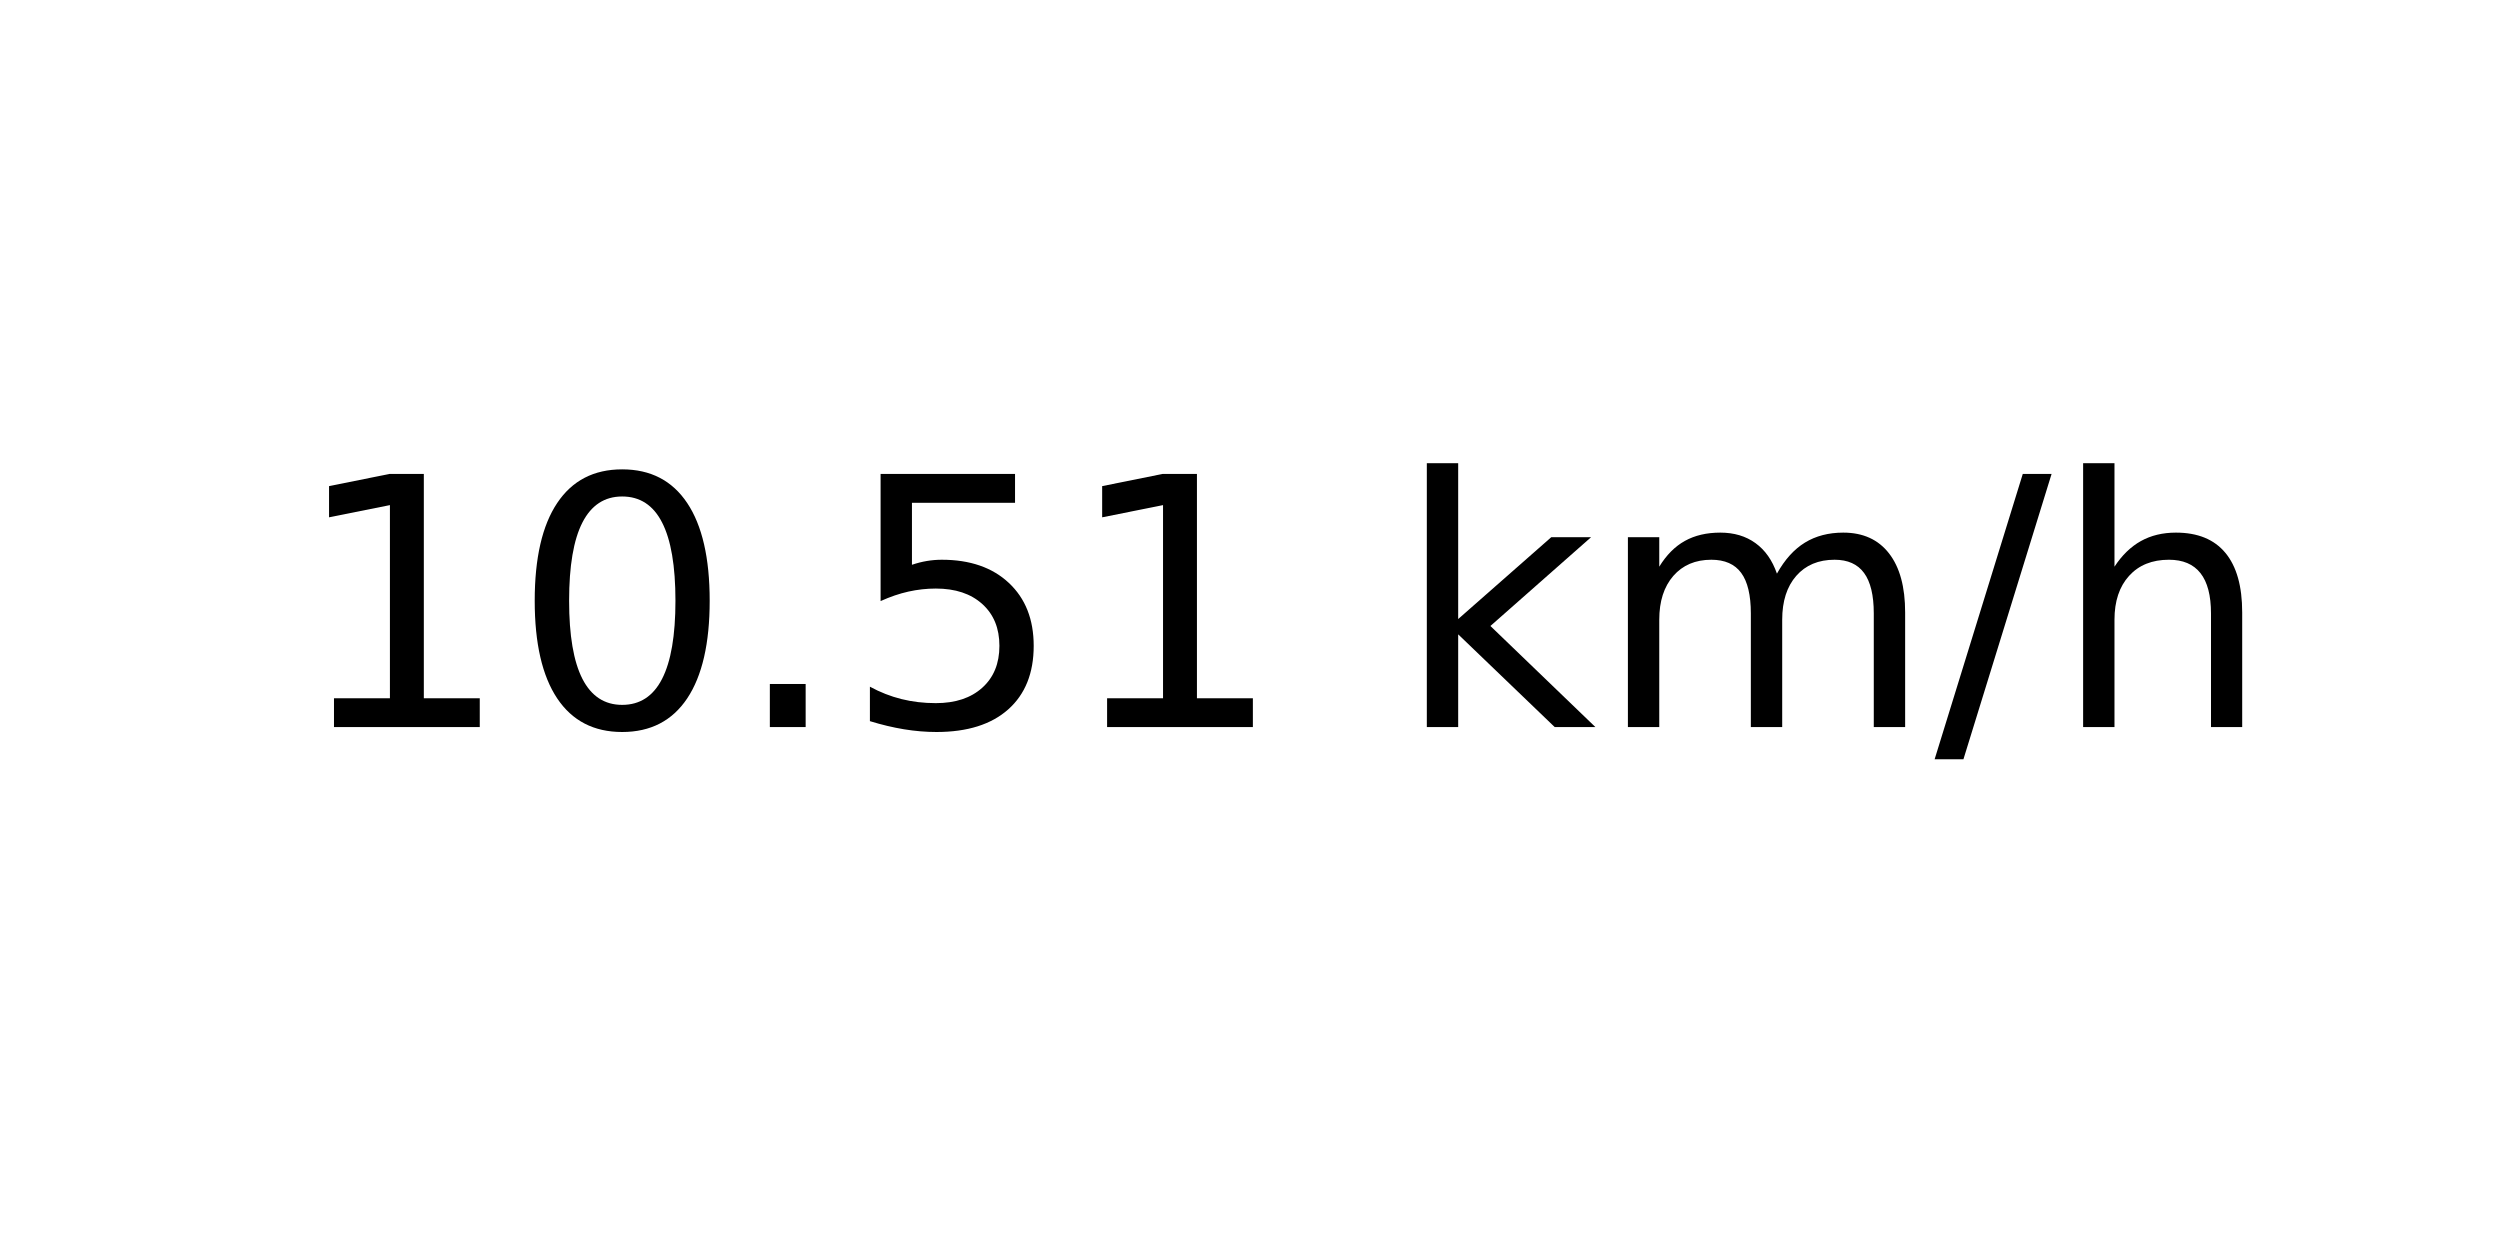
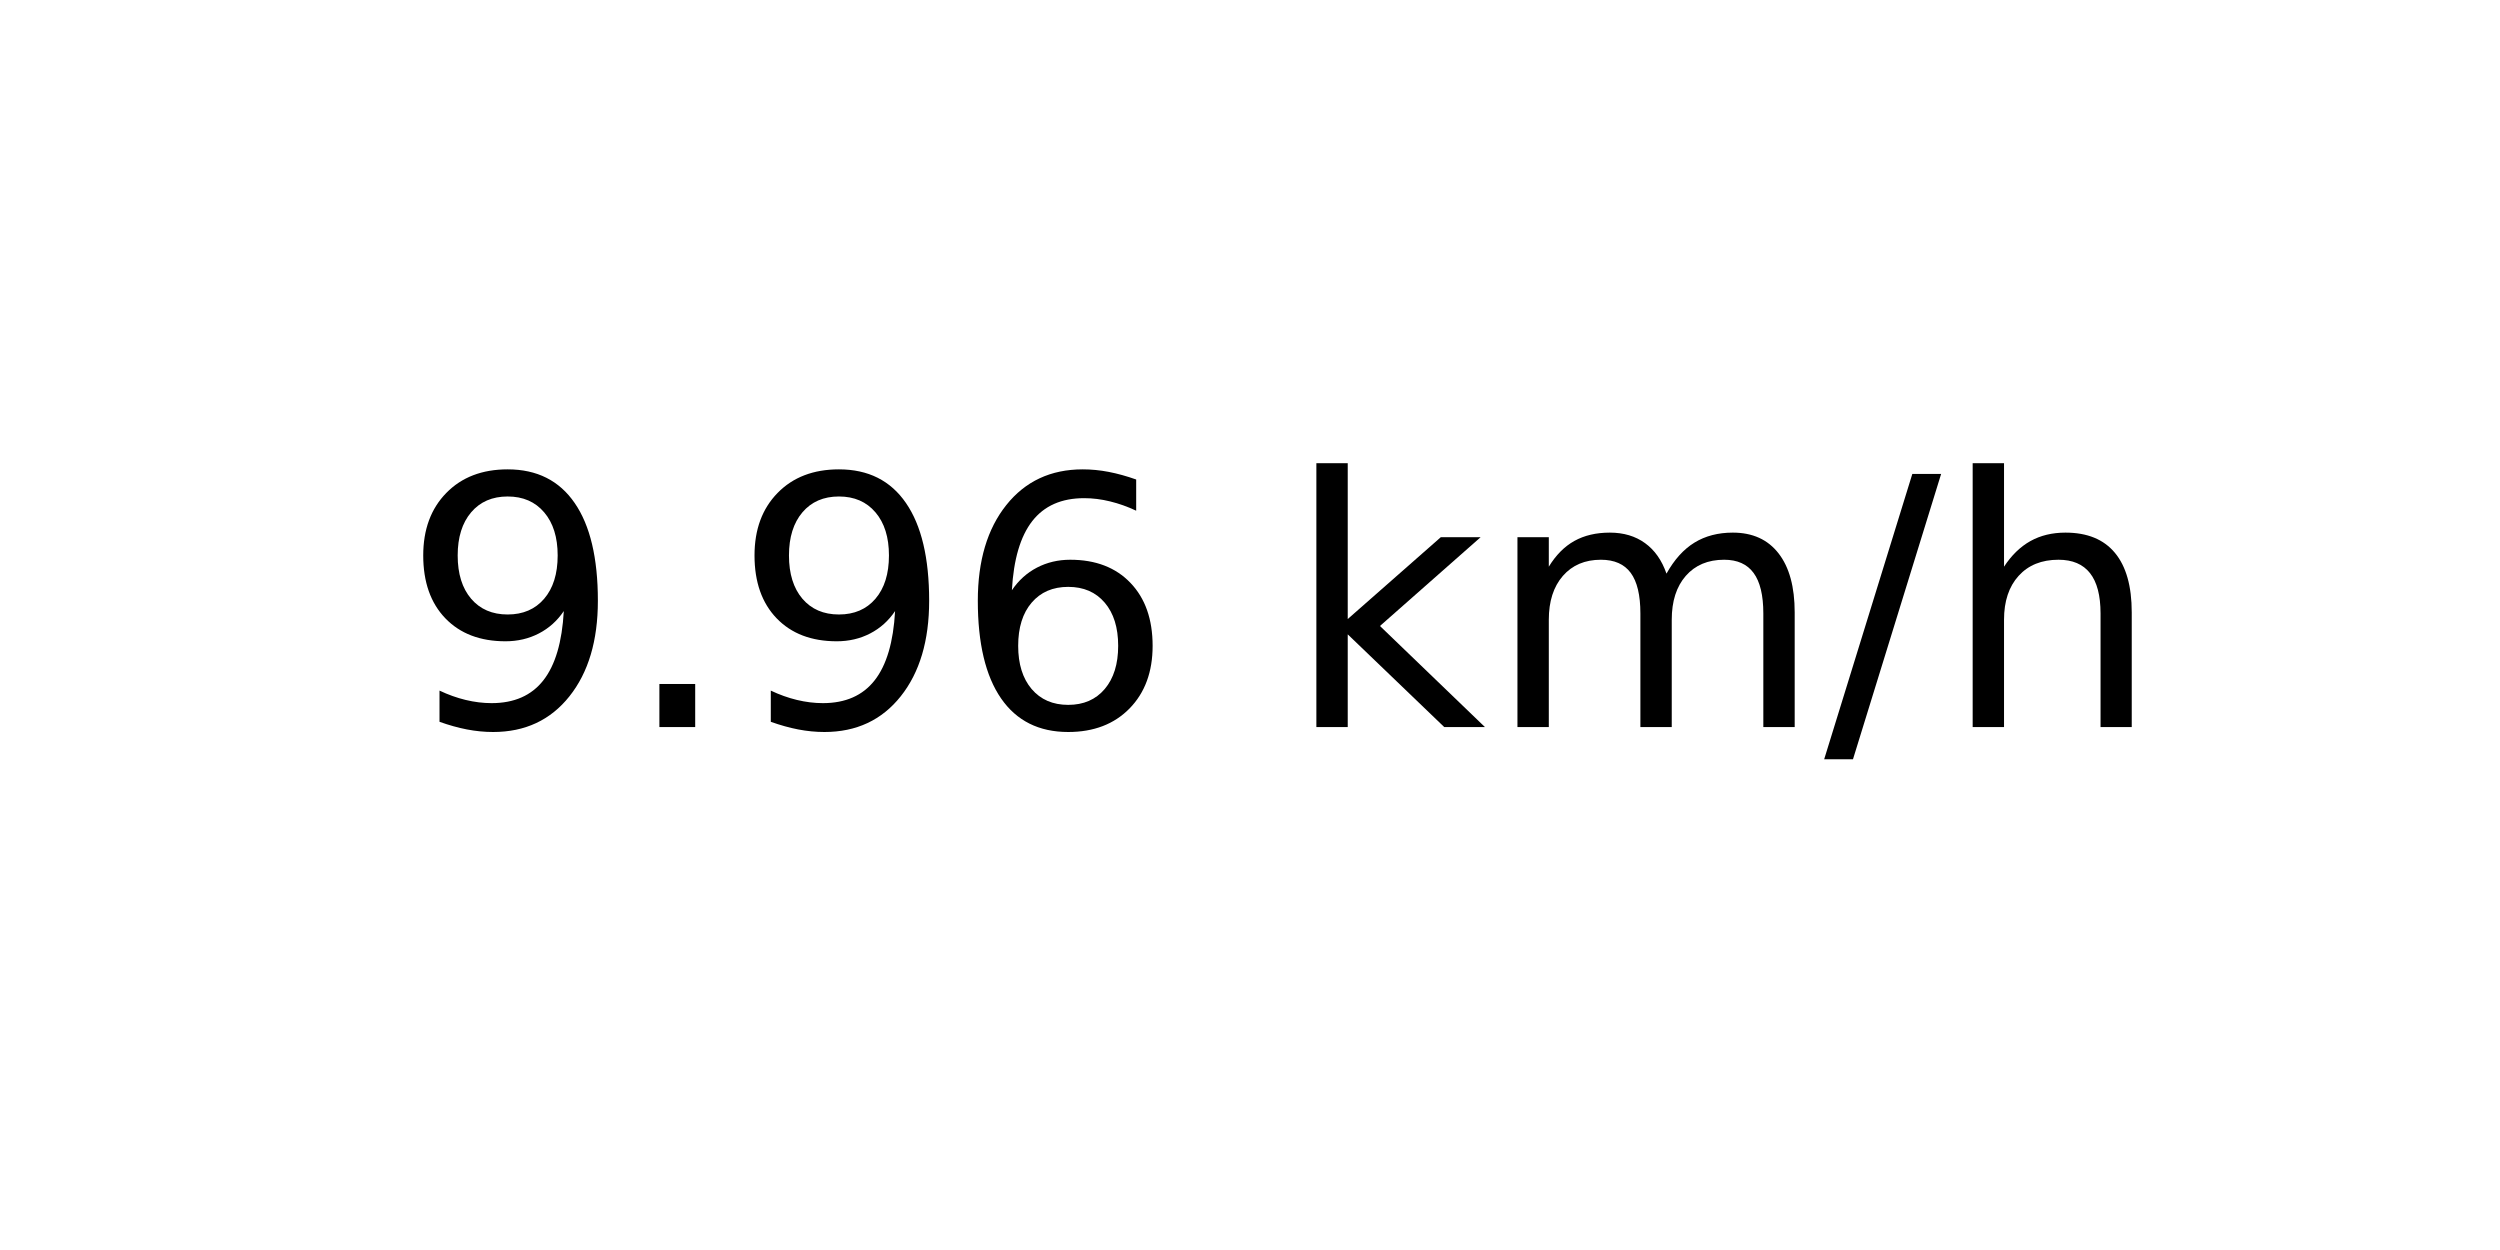
<svg xmlns="http://www.w3.org/2000/svg" xmlns:xlink="http://www.w3.org/1999/xlink" width="72pt" height="36pt" viewBox="0 0 72 36" version="1.1">
  <defs>
    <style type="text/css">*{stroke-linejoin: round; stroke-linecap: butt}</style>
  </defs>
  <g id="figure_1">
    <g id="axes_1">
      <g id="text_1">
-         <g transform="translate(8.378125 20.93937) scale(0.1 -0.1)">
+         <g transform="translate(11.55937 20.93937) scale(0.1 -0.1)">
          <defs>
-             <path id="DejaVuSans-31" d="M 794 531  L 1825 531  L 1825 4091  L 703 3866  L 703 4441  L 1819 4666  L 2450 4666  L 2450 531  L 3481 531  L 3481 0  L 794 0  L 794 531  z " transform="scale(0.015625)" />
-             <path id="DejaVuSans-30" d="M 2034 4250  Q 1547 4250 1301 3770  Q 1056 3291 1056 2328  Q 1056 1369 1301 889  Q 1547 409 2034 409  Q 2525 409 2770 889  Q 3016 1369 3016 2328  Q 3016 3291 2770 3770  Q 2525 4250 2034 4250  z M 2034 4750  Q 2819 4750 3233 4129  Q 3647 3509 3647 2328  Q 3647 1150 3233 529  Q 2819 -91 2034 -91  Q 1250 -91 836 529  Q 422 1150 422 2328  Q 422 3509 836 4129  Q 1250 4750 2034 4750  z " transform="scale(0.015625)" />
+             <path id="DejaVuSans-39" d="M 703 97  L 703 672  Q 941 559 1184 500  Q 1428 441 1663 441  Q 2288 441 2617 861  Q 2947 1281 2994 2138  Q 2813 1869 2534 1725  Q 2256 1581 1919 1581  Q 1219 1581 811 2004  Q 403 2428 403 3163  Q 403 3881 828 4315  Q 1253 4750 1959 4750  Q 2769 4750 3195 4129  Q 3622 3509 3622 2328  Q 3622 1225 3098 567  Q 2575 -91 1691 -91  Q 1453 -91 1209 -44  Q 966 3 703 97  z M 1959 2075  Q 2384 2075 2632 2365  Q 2881 2656 2881 3163  Q 2881 3666 2632 3958  Q 2384 4250 1959 4250  Q 1534 4250 1286 3958  Q 1038 3666 1038 3163  Q 1038 2656 1286 2365  Q 1534 2075 1959 2075  z " transform="scale(0.015625)" />
            <path id="DejaVuSans-2e" d="M 684 794  L 1344 794  L 1344 0  L 684 0  L 684 794  z " transform="scale(0.015625)" />
-             <path id="DejaVuSans-35" d="M 691 4666  L 3169 4666  L 3169 4134  L 1269 4134  L 1269 2991  Q 1406 3038 1543 3061  Q 1681 3084 1819 3084  Q 2600 3084 3056 2656  Q 3513 2228 3513 1497  Q 3513 744 3044 326  Q 2575 -91 1722 -91  Q 1428 -91 1123 -41  Q 819 9 494 109  L 494 744  Q 775 591 1075 516  Q 1375 441 1709 441  Q 2250 441 2565 725  Q 2881 1009 2881 1497  Q 2881 1984 2565 2268  Q 2250 2553 1709 2553  Q 1456 2553 1204 2497  Q 953 2441 691 2322  L 691 4666  z " transform="scale(0.015625)" />
+             <path id="DejaVuSans-36" d="M 2113 2584  Q 1688 2584 1439 2293  Q 1191 2003 1191 1497  Q 1191 994 1439 701  Q 1688 409 2113 409  Q 2538 409 2786 701  Q 3034 994 3034 1497  Q 3034 2003 2786 2293  Q 2538 2584 2113 2584  z M 3366 4563  L 3366 3988  Q 3128 4100 2886 4159  Q 2644 4219 2406 4219  Q 1781 4219 1451 3797  Q 1122 3375 1075 2522  Q 1259 2794 1537 2939  Q 1816 3084 2150 3084  Q 2853 3084 3261 2657  Q 3669 2231 3669 1497  Q 3669 778 3244 343  Q 2819 -91 2113 -91  Q 1303 -91 875 529  Q 447 1150 447 2328  Q 447 3434 972 4092  Q 1497 4750 2381 4750  Q 2619 4750 2861 4703  Q 3103 4656 3366 4563  z " transform="scale(0.015625)" />
            <path id="DejaVuSans-20" transform="scale(0.015625)" />
            <path id="DejaVuSans-6b" d="M 581 4863  L 1159 4863  L 1159 1991  L 2875 3500  L 3609 3500  L 1753 1863  L 3688 0  L 2938 0  L 1159 1709  L 1159 0  L 581 0  L 581 4863  z " transform="scale(0.015625)" />
            <path id="DejaVuSans-6d" d="M 3328 2828  Q 3544 3216 3844 3400  Q 4144 3584 4550 3584  Q 5097 3584 5394 3201  Q 5691 2819 5691 2113  L 5691 0  L 5113 0  L 5113 2094  Q 5113 2597 4934 2840  Q 4756 3084 4391 3084  Q 3944 3084 3684 2787  Q 3425 2491 3425 1978  L 3425 0  L 2847 0  L 2847 2094  Q 2847 2600 2669 2842  Q 2491 3084 2119 3084  Q 1678 3084 1418 2786  Q 1159 2488 1159 1978  L 1159 0  L 581 0  L 581 3500  L 1159 3500  L 1159 2956  Q 1356 3278 1631 3431  Q 1906 3584 2284 3584  Q 2666 3584 2933 3390  Q 3200 3197 3328 2828  z " transform="scale(0.015625)" />
            <path id="DejaVuSans-2f" d="M 1625 4666  L 2156 4666  L 531 -594  L 0 -594  L 1625 4666  z " transform="scale(0.015625)" />
            <path id="DejaVuSans-68" d="M 3513 2113  L 3513 0  L 2938 0  L 2938 2094  Q 2938 2591 2744 2837  Q 2550 3084 2163 3084  Q 1697 3084 1428 2787  Q 1159 2491 1159 1978  L 1159 0  L 581 0  L 581 4863  L 1159 4863  L 1159 2956  Q 1366 3272 1645 3428  Q 1925 3584 2291 3584  Q 2894 3584 3203 3211  Q 3513 2838 3513 2113  z " transform="scale(0.015625)" />
          </defs>
-           <use xlink:href="#DejaVuSans-31" />
-           <use xlink:href="#DejaVuSans-30" x="63.623" />
-           <use xlink:href="#DejaVuSans-2e" x="127.246" />
-           <use xlink:href="#DejaVuSans-35" x="159.033" />
-           <use xlink:href="#DejaVuSans-31" x="222.656" />
-           <use xlink:href="#DejaVuSans-20" x="286.279" />
-           <use xlink:href="#DejaVuSans-6b" x="318.066" />
-           <use xlink:href="#DejaVuSans-6d" x="375.977" />
-           <use xlink:href="#DejaVuSans-2f" x="473.389" />
-           <use xlink:href="#DejaVuSans-68" x="507.08" />
+           <use xlink:href="#DejaVuSans-39" />
+           <use xlink:href="#DejaVuSans-2e" x="63.623" />
+           <use xlink:href="#DejaVuSans-39" x="95.41" />
+           <use xlink:href="#DejaVuSans-36" x="159.033" />
+           <use xlink:href="#DejaVuSans-20" x="222.656" />
+           <use xlink:href="#DejaVuSans-6b" x="254.443" />
+           <use xlink:href="#DejaVuSans-6d" x="312.354" />
+           <use xlink:href="#DejaVuSans-2f" x="409.766" />
+           <use xlink:href="#DejaVuSans-68" x="443.457" />
        </g>
      </g>
    </g>
  </g>
</svg>
